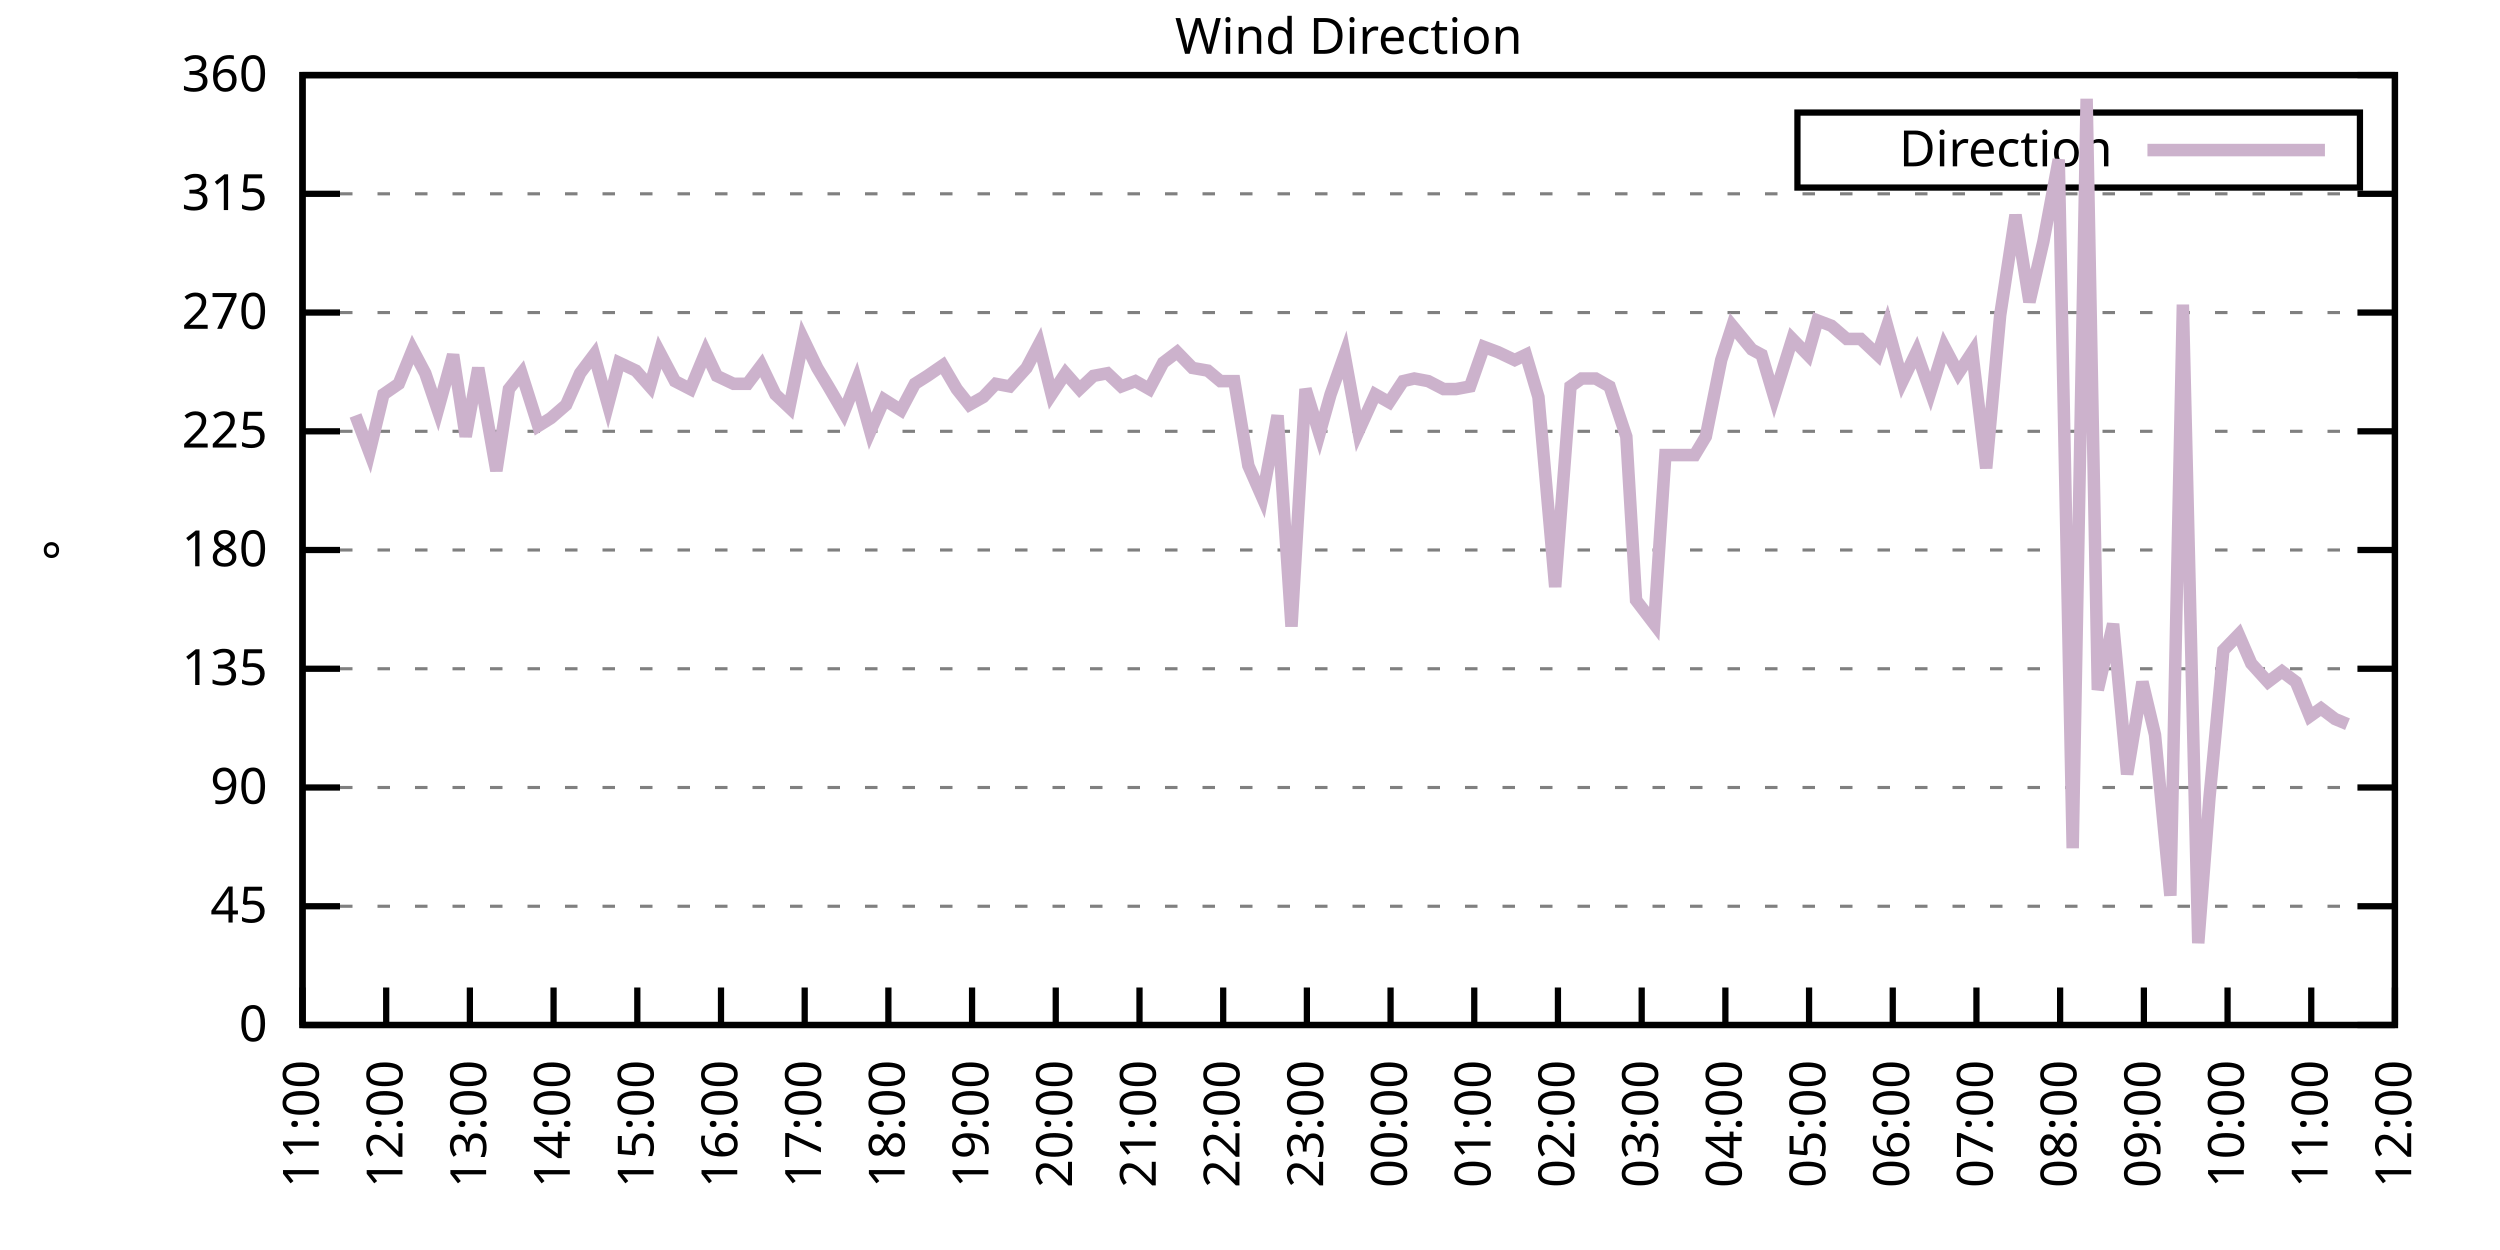
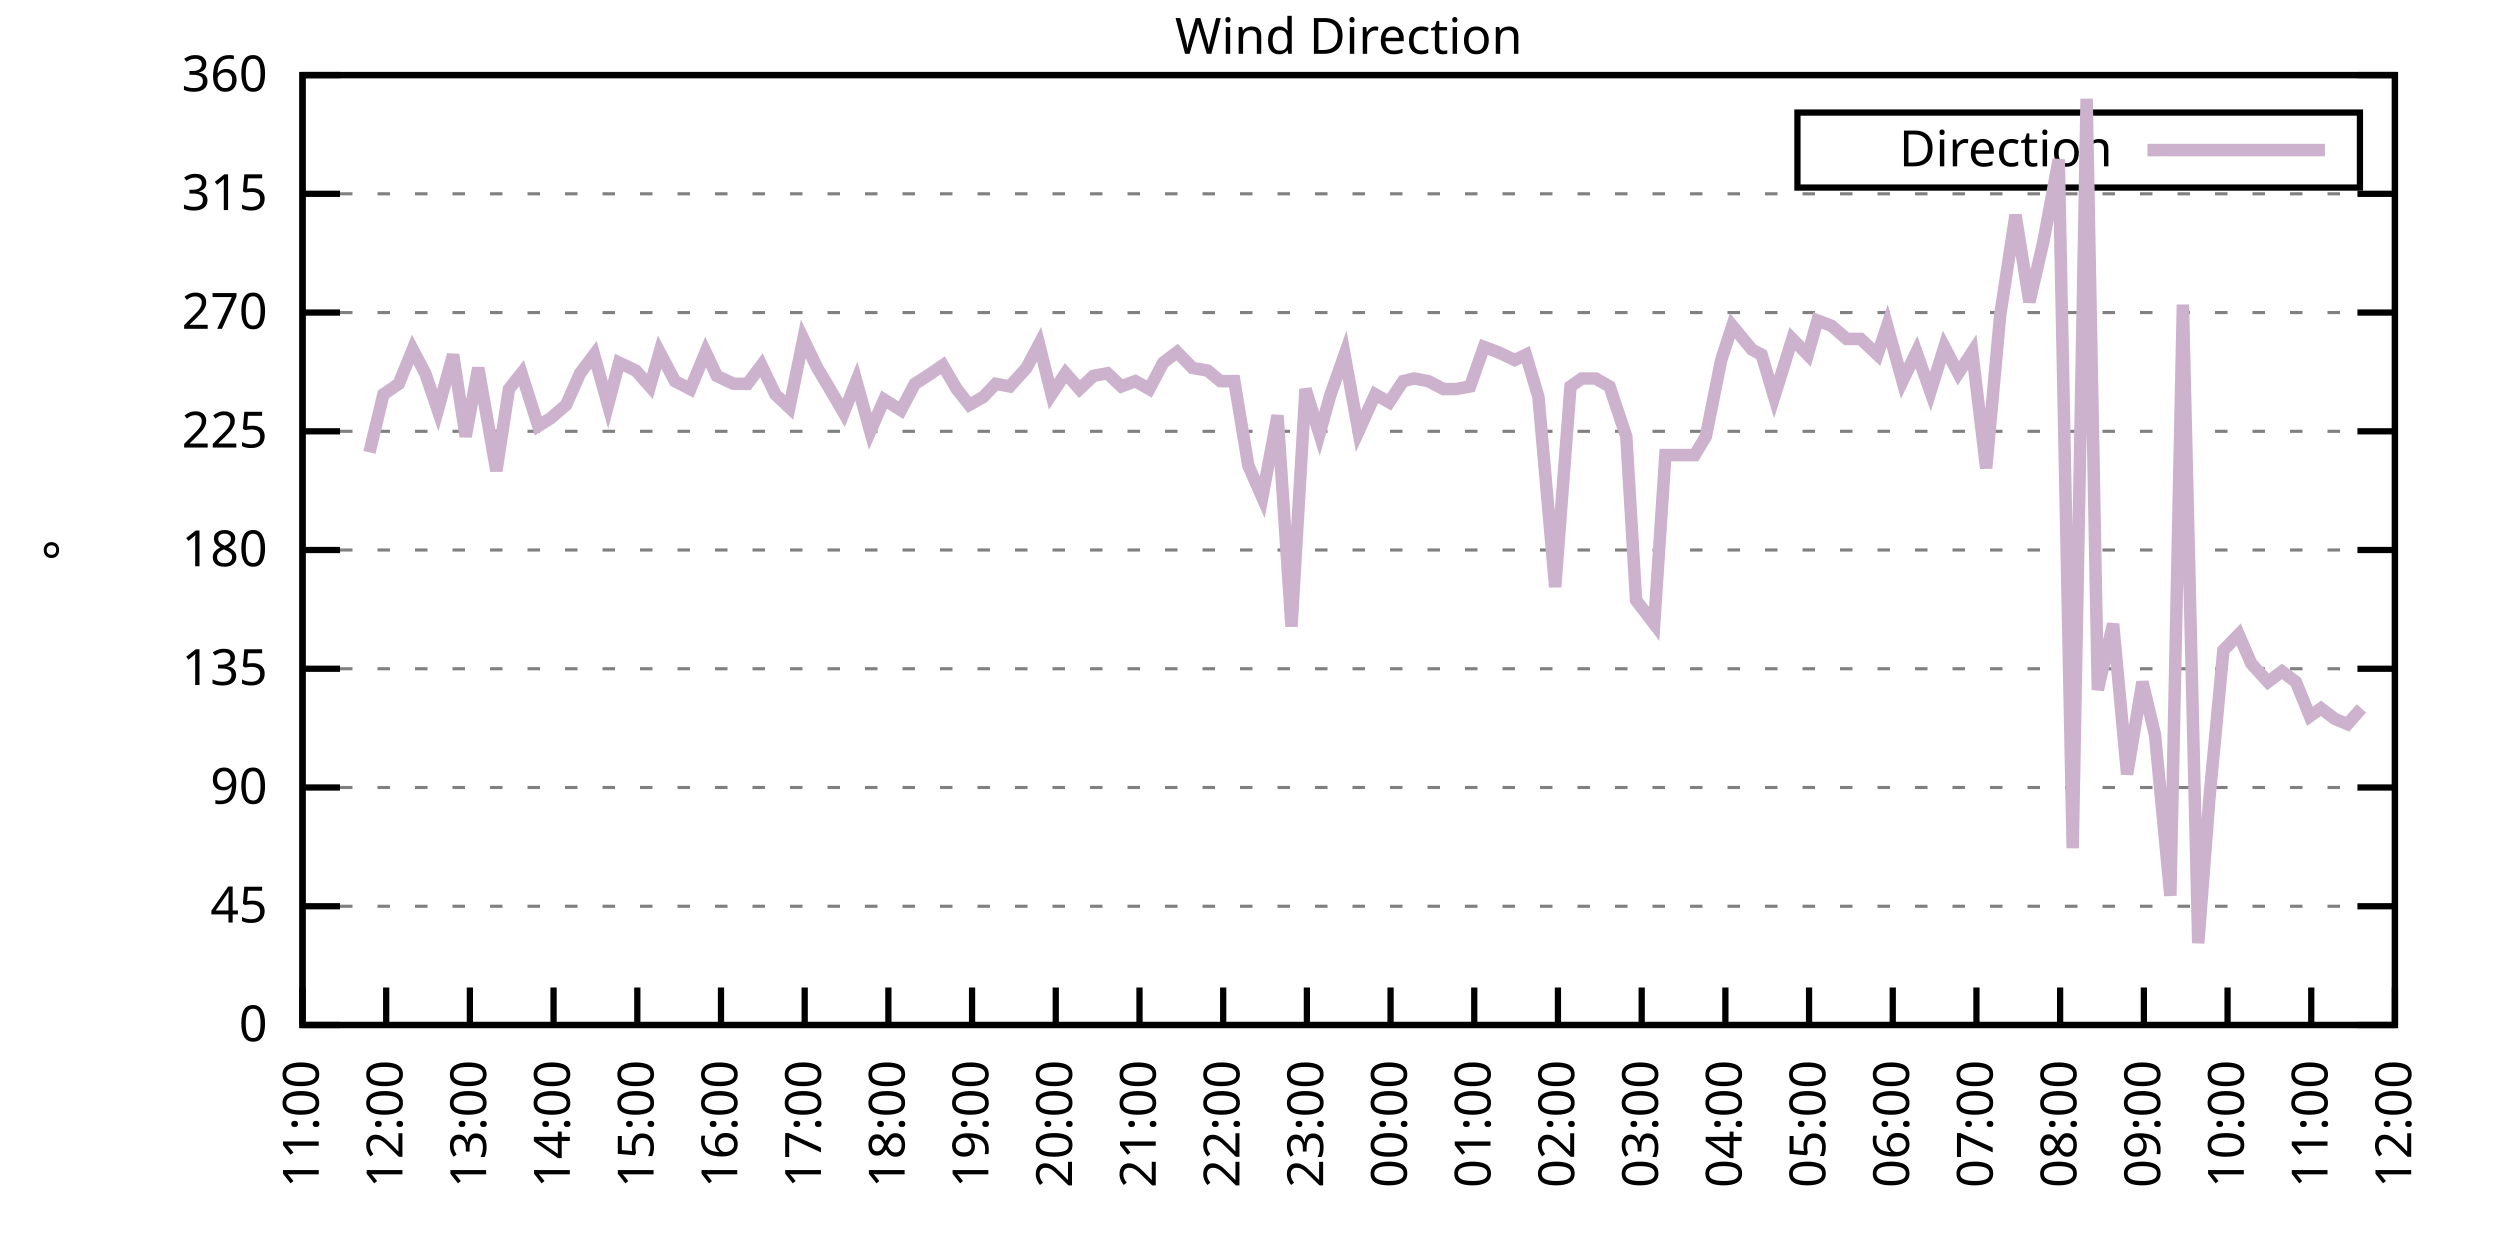
<svg xmlns="http://www.w3.org/2000/svg" xmlns:xlink="http://www.w3.org/1999/xlink" width="400" height="200" viewBox="0 0 400 200">
  <g id="gnuplot_canvas">
    <rect x="0" y="0" width="400" height="200" fill="none" />
    <defs>
      <circle id="gpDot" r="0.5" stroke-width="0.5" stroke="currentColor" />
      <path id="gpPt0" stroke-width="0.333" stroke="currentColor" d="M-1,0 h2 M0,-1 v2" />
      <path id="gpPt1" stroke-width="0.333" stroke="currentColor" d="M-1,-1 L1,1 M1,-1 L-1,1" />
      <path id="gpPt2" stroke-width="0.333" stroke="currentColor" d="M-1,0 L1,0 M0,-1 L0,1 M-1,-1 L1,1 M-1,1 L1,-1" />
      <rect id="gpPt3" stroke-width="0.333" stroke="currentColor" x="-1" y="-1" width="2" height="2" />
      <rect id="gpPt4" stroke-width="0.333" stroke="currentColor" fill="currentColor" x="-1" y="-1" width="2" height="2" />
      <circle id="gpPt5" stroke-width="0.333" stroke="currentColor" cx="0" cy="0" r="1" />
      <use xlink:href="#gpPt5" id="gpPt6" fill="currentColor" stroke="none" />
      <path id="gpPt7" stroke-width="0.333" stroke="currentColor" d="M0,-1.33 L-1.33,0.67 L1.33,0.67 z" />
      <use xlink:href="#gpPt7" id="gpPt8" fill="currentColor" stroke="none" />
      <use xlink:href="#gpPt7" id="gpPt9" stroke="currentColor" transform="rotate(180)" />
      <use xlink:href="#gpPt9" id="gpPt10" fill="currentColor" stroke="none" />
      <use xlink:href="#gpPt3" id="gpPt11" stroke="currentColor" transform="rotate(45)" />
      <use xlink:href="#gpPt11" id="gpPt12" fill="currentColor" stroke="none" />
      <path id="gpPt13" stroke-width="0.333" stroke="currentColor" d="M0,1.330 L1.265,0.411 L0.782,-1.067 L-0.782,-1.076 L-1.265,0.411 z" />
      <use xlink:href="#gpPt13" id="gpPt14" fill="currentColor" stroke="none" />
      <filter id="textbox" filterUnits="objectBoundingBox" x="0" y="0" height="1" width="1">
        <feFlood flood-color="white" flood-opacity="1" result="bgnd" />
        <feComposite in="SourceGraphic" in2="bgnd" operator="atop" />
      </filter>
      <filter id="greybox" filterUnits="objectBoundingBox" x="0" y="0" height="1" width="1">
        <feFlood flood-color="lightgrey" flood-opacity="1" result="grey" />
        <feComposite in="SourceGraphic" in2="grey" operator="atop" />
      </filter>
    </defs>
    <g fill="none" color="white" stroke="currentColor" stroke-width="1.00" stroke-linecap="butt" stroke-linejoin="miter">
</g>
    <g fill="none" color="black" stroke="currentColor" stroke-width="1.00" stroke-linecap="butt" stroke-linejoin="miter">
      <g stroke="none" shape-rendering="crispEdges">
        <polygon fill="rgb(255, 255, 255)" points="48.40,164.00 383.18,164.00 383.18,12.02 48.40,12.02 " />
      </g>
    </g>
    <g fill="none" color="black" stroke="currentColor" stroke-width="1.00" stroke-linecap="butt" stroke-linejoin="miter">
</g>
    <g fill="none" color="black" stroke="black" stroke-width="0.50" stroke-linecap="butt" stroke-linejoin="miter">
</g>
    <g fill="none" color="gray" stroke="currentColor" stroke-width="0.50" stroke-linecap="butt" stroke-linejoin="miter">
      <path stroke="gray" stroke-dasharray="2,4" class="gridline" d="M48.40,164.00 L383.19,164.00  " />
    </g>
    <g fill="none" color="gray" stroke="gray" stroke-width="1.00" stroke-linecap="butt" stroke-linejoin="miter">
</g>
    <g fill="none" color="black" stroke="currentColor" stroke-width="1.00" stroke-linecap="butt" stroke-linejoin="miter">
      <path stroke="black" d="M48.40,164.00 L54.40,164.00 M383.19,164.00 L377.19,164.00  " />
      <g transform="translate(42.80,166.60)" stroke="none" fill="black" font-family="Sans" font-size="8.00" text-anchor="end">
        <text>
          <tspan font-family="Sans"> 0</tspan>
        </text>
      </g>
    </g>
    <g fill="none" color="black" stroke="currentColor" stroke-width="1.00" stroke-linecap="butt" stroke-linejoin="miter">
</g>
    <g fill="none" color="black" stroke="black" stroke-width="0.50" stroke-linecap="butt" stroke-linejoin="miter">
</g>
    <g fill="none" color="gray" stroke="currentColor" stroke-width="0.50" stroke-linecap="butt" stroke-linejoin="miter">
      <path stroke="gray" stroke-dasharray="2,4" class="gridline" d="M48.40,145.00 L383.19,145.00  " />
    </g>
    <g fill="none" color="gray" stroke="gray" stroke-width="1.00" stroke-linecap="butt" stroke-linejoin="miter">
</g>
    <g fill="none" color="black" stroke="currentColor" stroke-width="1.00" stroke-linecap="butt" stroke-linejoin="miter">
      <path stroke="black" d="M48.40,145.00 L54.40,145.00 M383.19,145.00 L377.19,145.00  " />
      <g transform="translate(42.80,147.60)" stroke="none" fill="black" font-family="Sans" font-size="8.00" text-anchor="end">
        <text>
          <tspan font-family="Sans"> 45</tspan>
        </text>
      </g>
    </g>
    <g fill="none" color="black" stroke="currentColor" stroke-width="1.00" stroke-linecap="butt" stroke-linejoin="miter">
</g>
    <g fill="none" color="black" stroke="black" stroke-width="0.50" stroke-linecap="butt" stroke-linejoin="miter">
</g>
    <g fill="none" color="gray" stroke="currentColor" stroke-width="0.50" stroke-linecap="butt" stroke-linejoin="miter">
      <path stroke="gray" stroke-dasharray="2,4" class="gridline" d="M48.40,126.00 L383.19,126.00  " />
    </g>
    <g fill="none" color="gray" stroke="gray" stroke-width="1.00" stroke-linecap="butt" stroke-linejoin="miter">
</g>
    <g fill="none" color="black" stroke="currentColor" stroke-width="1.00" stroke-linecap="butt" stroke-linejoin="miter">
      <path stroke="black" d="M48.40,126.00 L54.40,126.00 M383.19,126.00 L377.19,126.00  " />
      <g transform="translate(42.80,128.60)" stroke="none" fill="black" font-family="Sans" font-size="8.00" text-anchor="end">
        <text>
          <tspan font-family="Sans"> 90</tspan>
        </text>
      </g>
    </g>
    <g fill="none" color="black" stroke="currentColor" stroke-width="1.00" stroke-linecap="butt" stroke-linejoin="miter">
</g>
    <g fill="none" color="black" stroke="black" stroke-width="0.50" stroke-linecap="butt" stroke-linejoin="miter">
</g>
    <g fill="none" color="gray" stroke="currentColor" stroke-width="0.50" stroke-linecap="butt" stroke-linejoin="miter">
      <path stroke="gray" stroke-dasharray="2,4" class="gridline" d="M48.40,107.00 L383.19,107.00  " />
    </g>
    <g fill="none" color="gray" stroke="gray" stroke-width="1.00" stroke-linecap="butt" stroke-linejoin="miter">
</g>
    <g fill="none" color="black" stroke="currentColor" stroke-width="1.00" stroke-linecap="butt" stroke-linejoin="miter">
      <path stroke="black" d="M48.40,107.00 L54.40,107.00 M383.19,107.00 L377.19,107.00  " />
      <g transform="translate(42.80,109.60)" stroke="none" fill="black" font-family="Sans" font-size="8.00" text-anchor="end">
        <text>
          <tspan font-family="Sans"> 135</tspan>
        </text>
      </g>
    </g>
    <g fill="none" color="black" stroke="currentColor" stroke-width="1.00" stroke-linecap="butt" stroke-linejoin="miter">
</g>
    <g fill="none" color="black" stroke="black" stroke-width="0.50" stroke-linecap="butt" stroke-linejoin="miter">
</g>
    <g fill="none" color="gray" stroke="currentColor" stroke-width="0.50" stroke-linecap="butt" stroke-linejoin="miter">
      <path stroke="gray" stroke-dasharray="2,4" class="gridline" d="M48.40,88.00 L383.19,88.00  " />
    </g>
    <g fill="none" color="gray" stroke="gray" stroke-width="1.00" stroke-linecap="butt" stroke-linejoin="miter">
</g>
    <g fill="none" color="black" stroke="currentColor" stroke-width="1.00" stroke-linecap="butt" stroke-linejoin="miter">
      <path stroke="black" d="M48.40,88.00 L54.40,88.00 M383.19,88.00 L377.19,88.00  " />
      <g transform="translate(42.80,90.60)" stroke="none" fill="black" font-family="Sans" font-size="8.00" text-anchor="end">
        <text>
          <tspan font-family="Sans"> 180</tspan>
        </text>
      </g>
    </g>
    <g fill="none" color="black" stroke="currentColor" stroke-width="1.00" stroke-linecap="butt" stroke-linejoin="miter">
</g>
    <g fill="none" color="black" stroke="black" stroke-width="0.50" stroke-linecap="butt" stroke-linejoin="miter">
</g>
    <g fill="none" color="gray" stroke="currentColor" stroke-width="0.50" stroke-linecap="butt" stroke-linejoin="miter">
      <path stroke="gray" stroke-dasharray="2,4" class="gridline" d="M48.40,69.01 L383.19,69.01  " />
    </g>
    <g fill="none" color="gray" stroke="gray" stroke-width="1.00" stroke-linecap="butt" stroke-linejoin="miter">
</g>
    <g fill="none" color="black" stroke="currentColor" stroke-width="1.00" stroke-linecap="butt" stroke-linejoin="miter">
      <path stroke="black" d="M48.40,69.01 L54.40,69.01 M383.19,69.01 L377.19,69.01  " />
      <g transform="translate(42.80,71.61)" stroke="none" fill="black" font-family="Sans" font-size="8.00" text-anchor="end">
        <text>
          <tspan font-family="Sans"> 225</tspan>
        </text>
      </g>
    </g>
    <g fill="none" color="black" stroke="currentColor" stroke-width="1.00" stroke-linecap="butt" stroke-linejoin="miter">
</g>
    <g fill="none" color="black" stroke="black" stroke-width="0.50" stroke-linecap="butt" stroke-linejoin="miter">
</g>
    <g fill="none" color="gray" stroke="currentColor" stroke-width="0.50" stroke-linecap="butt" stroke-linejoin="miter">
      <path stroke="gray" stroke-dasharray="2,4" class="gridline" d="M48.40,50.01 L383.19,50.01  " />
    </g>
    <g fill="none" color="gray" stroke="gray" stroke-width="1.00" stroke-linecap="butt" stroke-linejoin="miter">
</g>
    <g fill="none" color="black" stroke="currentColor" stroke-width="1.00" stroke-linecap="butt" stroke-linejoin="miter">
      <path stroke="black" d="M48.40,50.01 L54.40,50.01 M383.19,50.01 L377.19,50.01  " />
      <g transform="translate(42.80,52.61)" stroke="none" fill="black" font-family="Sans" font-size="8.00" text-anchor="end">
        <text>
          <tspan font-family="Sans"> 270</tspan>
        </text>
      </g>
    </g>
    <g fill="none" color="black" stroke="currentColor" stroke-width="1.00" stroke-linecap="butt" stroke-linejoin="miter">
</g>
    <g fill="none" color="black" stroke="black" stroke-width="0.50" stroke-linecap="butt" stroke-linejoin="miter">
</g>
    <g fill="none" color="gray" stroke="currentColor" stroke-width="0.50" stroke-linecap="butt" stroke-linejoin="miter">
      <path stroke="gray" stroke-dasharray="2,4" class="gridline" d="M48.40,31.01 L383.19,31.01  " />
    </g>
    <g fill="none" color="gray" stroke="gray" stroke-width="1.00" stroke-linecap="butt" stroke-linejoin="miter">
</g>
    <g fill="none" color="black" stroke="currentColor" stroke-width="1.00" stroke-linecap="butt" stroke-linejoin="miter">
      <path stroke="black" d="M48.40,31.01 L54.40,31.01 M383.19,31.01 L377.19,31.01  " />
      <g transform="translate(42.80,33.61)" stroke="none" fill="black" font-family="Sans" font-size="8.00" text-anchor="end">
        <text>
          <tspan font-family="Sans"> 315</tspan>
        </text>
      </g>
    </g>
    <g fill="none" color="black" stroke="currentColor" stroke-width="1.00" stroke-linecap="butt" stroke-linejoin="miter">
</g>
    <g fill="none" color="black" stroke="black" stroke-width="0.50" stroke-linecap="butt" stroke-linejoin="miter">
</g>
    <g fill="none" color="gray" stroke="currentColor" stroke-width="0.50" stroke-linecap="butt" stroke-linejoin="miter">
      <path stroke="gray" stroke-dasharray="2,4" class="gridline" d="M48.40,12.01 L383.19,12.01  " />
    </g>
    <g fill="none" color="gray" stroke="gray" stroke-width="1.00" stroke-linecap="butt" stroke-linejoin="miter">
</g>
    <g fill="none" color="black" stroke="currentColor" stroke-width="1.00" stroke-linecap="butt" stroke-linejoin="miter">
      <path stroke="black" d="M48.40,12.01 L54.40,12.01 M383.19,12.01 L377.19,12.01  " />
      <g transform="translate(42.80,14.61)" stroke="none" fill="black" font-family="Sans" font-size="8.00" text-anchor="end">
        <text>
          <tspan font-family="Sans"> 360</tspan>
        </text>
      </g>
    </g>
    <g fill="none" color="black" stroke="currentColor" stroke-width="1.00" stroke-linecap="butt" stroke-linejoin="miter">
      <path stroke="black" d="M48.40,164.00 L48.40,158.00  " />
      <g transform="translate(51.00,169.60) rotate(270.00)" stroke="none" fill="black" font-family="Sans" font-size="8.00" text-anchor="end">
        <text>
          <tspan font-family="Sans">11:00</tspan>
        </text>
      </g>
    </g>
    <g fill="none" color="black" stroke="currentColor" stroke-width="1.00" stroke-linecap="butt" stroke-linejoin="miter">
      <path stroke="black" d="M61.79,164.00 L61.79,158.00  " />
      <g transform="translate(64.39,169.60) rotate(270.00)" stroke="none" fill="black" font-family="Sans" font-size="8.00" text-anchor="end">
        <text>
          <tspan font-family="Sans">12:00</tspan>
        </text>
      </g>
    </g>
    <g fill="none" color="black" stroke="currentColor" stroke-width="1.00" stroke-linecap="butt" stroke-linejoin="miter">
      <path stroke="black" d="M75.18,164.00 L75.18,158.00  " />
      <g transform="translate(77.78,169.60) rotate(270.00)" stroke="none" fill="black" font-family="Sans" font-size="8.00" text-anchor="end">
        <text>
          <tspan font-family="Sans">13:00</tspan>
        </text>
      </g>
    </g>
    <g fill="none" color="black" stroke="currentColor" stroke-width="1.00" stroke-linecap="butt" stroke-linejoin="miter">
      <path stroke="black" d="M88.57,164.00 L88.57,158.00  " />
      <g transform="translate(91.17,169.60) rotate(270.00)" stroke="none" fill="black" font-family="Sans" font-size="8.00" text-anchor="end">
        <text>
          <tspan font-family="Sans">14:00</tspan>
        </text>
      </g>
    </g>
    <g fill="none" color="black" stroke="currentColor" stroke-width="1.00" stroke-linecap="butt" stroke-linejoin="miter">
      <path stroke="black" d="M101.97,164.00 L101.97,158.00  " />
      <g transform="translate(104.57,169.60) rotate(270.00)" stroke="none" fill="black" font-family="Sans" font-size="8.00" text-anchor="end">
        <text>
          <tspan font-family="Sans">15:00</tspan>
        </text>
      </g>
    </g>
    <g fill="none" color="black" stroke="currentColor" stroke-width="1.00" stroke-linecap="butt" stroke-linejoin="miter">
      <path stroke="black" d="M115.36,164.00 L115.36,158.00  " />
      <g transform="translate(117.96,169.60) rotate(270.00)" stroke="none" fill="black" font-family="Sans" font-size="8.00" text-anchor="end">
        <text>
          <tspan font-family="Sans">16:00</tspan>
        </text>
      </g>
    </g>
    <g fill="none" color="black" stroke="currentColor" stroke-width="1.00" stroke-linecap="butt" stroke-linejoin="miter">
      <path stroke="black" d="M128.75,164.00 L128.75,158.00  " />
      <g transform="translate(131.35,169.60) rotate(270.00)" stroke="none" fill="black" font-family="Sans" font-size="8.00" text-anchor="end">
        <text>
          <tspan font-family="Sans">17:00</tspan>
        </text>
      </g>
    </g>
    <g fill="none" color="black" stroke="currentColor" stroke-width="1.00" stroke-linecap="butt" stroke-linejoin="miter">
      <path stroke="black" d="M142.14,164.00 L142.14,158.00  " />
      <g transform="translate(144.74,169.60) rotate(270.00)" stroke="none" fill="black" font-family="Sans" font-size="8.00" text-anchor="end">
        <text>
          <tspan font-family="Sans">18:00</tspan>
        </text>
      </g>
    </g>
    <g fill="none" color="black" stroke="currentColor" stroke-width="1.00" stroke-linecap="butt" stroke-linejoin="miter">
      <path stroke="black" d="M155.53,164.00 L155.53,158.00  " />
      <g transform="translate(158.13,169.60) rotate(270.00)" stroke="none" fill="black" font-family="Sans" font-size="8.00" text-anchor="end">
        <text>
          <tspan font-family="Sans">19:00</tspan>
        </text>
      </g>
    </g>
    <g fill="none" color="black" stroke="currentColor" stroke-width="1.00" stroke-linecap="butt" stroke-linejoin="miter">
      <path stroke="black" d="M168.92,164.00 L168.92,158.00  " />
      <g transform="translate(171.52,169.60) rotate(270.00)" stroke="none" fill="black" font-family="Sans" font-size="8.00" text-anchor="end">
        <text>
          <tspan font-family="Sans">20:00</tspan>
        </text>
      </g>
    </g>
    <g fill="none" color="black" stroke="currentColor" stroke-width="1.00" stroke-linecap="butt" stroke-linejoin="miter">
      <path stroke="black" d="M182.32,164.00 L182.32,158.00  " />
      <g transform="translate(184.92,169.60) rotate(270.00)" stroke="none" fill="black" font-family="Sans" font-size="8.00" text-anchor="end">
        <text>
          <tspan font-family="Sans">21:00</tspan>
        </text>
      </g>
    </g>
    <g fill="none" color="black" stroke="currentColor" stroke-width="1.00" stroke-linecap="butt" stroke-linejoin="miter">
      <path stroke="black" d="M195.71,164.00 L195.71,158.00  " />
      <g transform="translate(198.31,169.60) rotate(270.00)" stroke="none" fill="black" font-family="Sans" font-size="8.00" text-anchor="end">
        <text>
          <tspan font-family="Sans">22:00</tspan>
        </text>
      </g>
    </g>
    <g fill="none" color="black" stroke="currentColor" stroke-width="1.00" stroke-linecap="butt" stroke-linejoin="miter">
      <path stroke="black" d="M209.10,164.00 L209.10,158.00  " />
      <g transform="translate(211.70,169.60) rotate(270.00)" stroke="none" fill="black" font-family="Sans" font-size="8.00" text-anchor="end">
        <text>
          <tspan font-family="Sans">23:00</tspan>
        </text>
      </g>
    </g>
    <g fill="none" color="black" stroke="currentColor" stroke-width="1.00" stroke-linecap="butt" stroke-linejoin="miter">
      <path stroke="black" d="M222.49,164.00 L222.49,158.00  " />
      <g transform="translate(225.09,169.60) rotate(270.00)" stroke="none" fill="black" font-family="Sans" font-size="8.00" text-anchor="end">
        <text>
          <tspan font-family="Sans">00:00</tspan>
        </text>
      </g>
    </g>
    <g fill="none" color="black" stroke="currentColor" stroke-width="1.00" stroke-linecap="butt" stroke-linejoin="miter">
      <path stroke="black" d="M235.88,164.00 L235.88,158.00  " />
      <g transform="translate(238.48,169.60) rotate(270.00)" stroke="none" fill="black" font-family="Sans" font-size="8.00" text-anchor="end">
        <text>
          <tspan font-family="Sans">01:00</tspan>
        </text>
      </g>
    </g>
    <g fill="none" color="black" stroke="currentColor" stroke-width="1.00" stroke-linecap="butt" stroke-linejoin="miter">
      <path stroke="black" d="M249.27,164.00 L249.27,158.00  " />
      <g transform="translate(251.87,169.60) rotate(270.00)" stroke="none" fill="black" font-family="Sans" font-size="8.00" text-anchor="end">
        <text>
          <tspan font-family="Sans">02:00</tspan>
        </text>
      </g>
    </g>
    <g fill="none" color="black" stroke="currentColor" stroke-width="1.00" stroke-linecap="butt" stroke-linejoin="miter">
      <path stroke="black" d="M262.67,164.00 L262.67,158.00  " />
      <g transform="translate(265.27,169.60) rotate(270.00)" stroke="none" fill="black" font-family="Sans" font-size="8.00" text-anchor="end">
        <text>
          <tspan font-family="Sans">03:00</tspan>
        </text>
      </g>
    </g>
    <g fill="none" color="black" stroke="currentColor" stroke-width="1.00" stroke-linecap="butt" stroke-linejoin="miter">
      <path stroke="black" d="M276.06,164.00 L276.06,158.00  " />
      <g transform="translate(278.66,169.60) rotate(270.00)" stroke="none" fill="black" font-family="Sans" font-size="8.00" text-anchor="end">
        <text>
          <tspan font-family="Sans">04:00</tspan>
        </text>
      </g>
    </g>
    <g fill="none" color="black" stroke="currentColor" stroke-width="1.00" stroke-linecap="butt" stroke-linejoin="miter">
      <path stroke="black" d="M289.45,164.00 L289.45,158.00  " />
      <g transform="translate(292.05,169.60) rotate(270.00)" stroke="none" fill="black" font-family="Sans" font-size="8.00" text-anchor="end">
        <text>
          <tspan font-family="Sans">05:00</tspan>
        </text>
      </g>
    </g>
    <g fill="none" color="black" stroke="currentColor" stroke-width="1.00" stroke-linecap="butt" stroke-linejoin="miter">
      <path stroke="black" d="M302.84,164.00 L302.84,158.00  " />
      <g transform="translate(305.44,169.60) rotate(270.00)" stroke="none" fill="black" font-family="Sans" font-size="8.00" text-anchor="end">
        <text>
          <tspan font-family="Sans">06:00</tspan>
        </text>
      </g>
    </g>
    <g fill="none" color="black" stroke="currentColor" stroke-width="1.00" stroke-linecap="butt" stroke-linejoin="miter">
      <path stroke="black" d="M316.23,164.00 L316.23,158.00  " />
      <g transform="translate(318.83,169.60) rotate(270.00)" stroke="none" fill="black" font-family="Sans" font-size="8.00" text-anchor="end">
        <text>
          <tspan font-family="Sans">07:00</tspan>
        </text>
      </g>
    </g>
    <g fill="none" color="black" stroke="currentColor" stroke-width="1.00" stroke-linecap="butt" stroke-linejoin="miter">
      <path stroke="black" d="M329.62,164.00 L329.62,158.00  " />
      <g transform="translate(332.22,169.60) rotate(270.00)" stroke="none" fill="black" font-family="Sans" font-size="8.00" text-anchor="end">
        <text>
          <tspan font-family="Sans">08:00</tspan>
        </text>
      </g>
    </g>
    <g fill="none" color="black" stroke="currentColor" stroke-width="1.00" stroke-linecap="butt" stroke-linejoin="miter">
      <path stroke="black" d="M343.02,164.00 L343.02,158.00  " />
      <g transform="translate(345.62,169.60) rotate(270.00)" stroke="none" fill="black" font-family="Sans" font-size="8.00" text-anchor="end">
        <text>
          <tspan font-family="Sans">09:00</tspan>
        </text>
      </g>
    </g>
    <g fill="none" color="black" stroke="currentColor" stroke-width="1.00" stroke-linecap="butt" stroke-linejoin="miter">
      <path stroke="black" d="M356.41,164.00 L356.41,158.00  " />
      <g transform="translate(359.01,169.60) rotate(270.00)" stroke="none" fill="black" font-family="Sans" font-size="8.00" text-anchor="end">
        <text>
          <tspan font-family="Sans">10:00</tspan>
        </text>
      </g>
    </g>
    <g fill="none" color="black" stroke="currentColor" stroke-width="1.00" stroke-linecap="butt" stroke-linejoin="miter">
      <path stroke="black" d="M369.80,164.00 L369.80,158.00  " />
      <g transform="translate(372.40,169.60) rotate(270.00)" stroke="none" fill="black" font-family="Sans" font-size="8.00" text-anchor="end">
        <text>
          <tspan font-family="Sans">11:00</tspan>
        </text>
      </g>
    </g>
    <g fill="none" color="black" stroke="currentColor" stroke-width="1.00" stroke-linecap="butt" stroke-linejoin="miter">
      <path stroke="black" d="M383.19,164.00 L383.19,158.00  " />
      <g transform="translate(385.79,169.60) rotate(270.00)" stroke="none" fill="black" font-family="Sans" font-size="8.00" text-anchor="end">
        <text>
          <tspan font-family="Sans">12:00</tspan>
        </text>
      </g>
    </g>
    <g fill="none" color="black" stroke="currentColor" stroke-width="1.00" stroke-linecap="butt" stroke-linejoin="miter">
</g>
    <g fill="none" color="black" stroke="currentColor" stroke-width="1.00" stroke-linecap="butt" stroke-linejoin="miter">
      <path stroke="black" d="M48.40,12.01 L48.40,164.00 L383.19,164.00 L383.19,12.01 L48.40,12.01 Z  " />
    </g>
    <g fill="none" color="black" stroke="currentColor" stroke-width="1.00" stroke-linecap="butt" stroke-linejoin="miter">
</g>
    <g fill="none" color="black" stroke="currentColor" stroke-width="1.00" stroke-linecap="butt" stroke-linejoin="miter">
      <path stroke="black" d="M287.59,30.01 L287.59,18.01 L377.59,18.01 L377.59,30.01 L287.59,30.01 Z  " />
    </g>
    <g id="Wind_direction_plot_1">
      <g fill="none" color="white" stroke="black" stroke-width="2.00" stroke-linecap="butt" stroke-linejoin="miter">
</g>
      <g fill="none" color="black" stroke="currentColor" stroke-width="2.00" stroke-linecap="butt" stroke-linejoin="miter">
        <g transform="translate(337.99,26.61)" stroke="none" fill="black" font-family="Sans" font-size="8.00" text-anchor="end">
          <text>
            <tspan font-family="Sans">Direction</tspan>
          </text>
        </g>
      </g>
      <g fill="none" color="black" stroke="currentColor" stroke-width="2.00" stroke-linecap="butt" stroke-linejoin="miter">
-         <path stroke="rgb(204, 178, 204)" d="M343.59,24.01 L371.99,24.01 M56.88,66.47 L59.11,72.38 L61.35,63.10 L63.80,61.41 L66.03,55.92 L68.04,59.72   L70.05,65.63 L72.50,56.76 L74.51,69.85 L76.52,58.87 L79.42,75.34 L81.43,62.25 L83.44,59.72 L86.12,68.16   L88.13,66.90 L90.58,64.78 L92.82,59.72 L95.05,56.76 L97.28,64.78 L99.06,58.03 L101.74,59.30 L103.98,61.83   L105.54,56.34 L107.99,60.98 L110.45,62.25 L112.90,56.34 L114.69,60.14 L117.37,61.41 L119.60,61.41 L121.83,58.45   L124.06,63.10 L126.29,65.21 L128.53,54.23 L130.76,58.87 L132.54,61.83 L135.00,66.05 L137.01,60.98 L139.24,69.01   L141.47,63.94 L144.15,65.63 L146.38,61.41 L148.39,60.14 L150.85,58.45 L153.08,62.25 L155.09,64.78 L157.32,63.52   L159.33,61.41 L161.56,61.83 L164.24,58.87 L166.25,55.07 L168.25,63.10 L170.49,59.72 L172.72,62.25 L174.95,60.14   L177.18,59.72 L179.41,61.83 L181.65,60.98 L183.88,62.25 L186.11,58.03 L188.34,56.34 L190.80,58.87 L193.25,59.30   L195.26,60.98 L197.49,60.98 L199.73,74.49 L201.96,79.56 L204.41,66.47 L206.64,100.25 L208.88,62.25 L211.11,69.43   L212.89,63.10 L215.13,56.76 L217.36,69.01 L220.04,63.10 L222.27,64.36 L224.50,60.98 L226.29,60.56 L228.52,60.98   L230.97,62.25 L232.98,62.25 L235.21,61.83 L237.44,55.50 L239.68,56.34 L242.36,57.61 L244.14,56.76 L246.15,63.52   L248.83,93.92 L251.28,61.83 L253.07,60.56 L255.30,60.56 L257.53,61.83 L260.21,69.85 L261.77,96.03 L264.67,99.83   L266.46,72.81 L268.47,72.81 L271.15,72.81 L272.93,69.85 L275.39,57.61 L277.17,52.12 L280.30,55.92 L281.86,56.76   L283.87,63.52 L286.77,54.23 L289.23,56.76 L290.79,51.27 L293.02,52.12 L295.48,54.23 L297.71,54.23 L300.39,56.76   L301.95,52.12 L304.40,60.98 L306.63,56.34 L308.87,62.67 L311.10,55.50 L313.33,59.72 L315.56,56.34 L317.79,74.92   L320.03,50.43 L322.48,34.39 L324.71,48.32 L326.95,38.61 L329.40,25.52 L331.63,135.71 L333.86,15.81 L335.65,110.38   L338.10,99.83 L340.34,123.89 L342.79,109.11 L344.80,117.56 L347.26,143.31 L349.26,48.74 L351.72,150.91 L353.51,127.69   L355.74,104.05 L358.19,101.52 L360.20,106.16 L362.88,109.11 L365.11,107.43 L367.34,109.11 L369.58,114.60 L371.36,113.34   L373.59,115.03 L375.60,115.87  " />
+         <path stroke="rgb(204, 178, 204)" d="M343.59,24.01 L371.99,24.01 M59.11,72.38 L61.35,63.10 L63.80,61.41 L66.03,55.92 L68.04,59.72 L70.05,65.63   L72.50,56.76 L74.51,69.85 L76.52,58.87 L79.42,75.34 L81.43,62.25 L83.44,59.72 L86.12,68.16 L88.13,66.90   L90.58,64.78 L92.82,59.72 L95.05,56.76 L97.28,64.78 L99.06,58.03 L101.74,59.30 L103.98,61.83 L105.54,56.34   L107.99,60.98 L110.45,62.25 L112.90,56.34 L114.69,60.14 L117.37,61.41 L119.60,61.41 L121.83,58.45 L124.06,63.10   L126.29,65.21 L128.53,54.23 L130.76,58.87 L132.54,61.83 L135.00,66.05 L137.01,60.98 L139.24,69.01 L141.47,63.94   L144.15,65.63 L146.38,61.41 L148.39,60.14 L150.85,58.45 L153.08,62.25 L155.09,64.78 L157.32,63.52 L159.33,61.41   L161.56,61.83 L164.24,58.87 L166.25,55.07 L168.25,63.10 L170.49,59.72 L172.72,62.25 L174.95,60.14 L177.18,59.72   L179.41,61.83 L181.65,60.98 L183.88,62.25 L186.11,58.03 L188.34,56.34 L190.80,58.87 L193.25,59.30 L195.26,60.98   L197.49,60.98 L199.73,74.49 L201.96,79.56 L204.41,66.47 L206.64,100.25 L208.88,62.25 L211.11,69.43 L212.89,63.10   L215.13,56.76 L217.36,69.01 L220.04,63.10 L222.27,64.36 L224.50,60.98 L226.29,60.56 L228.52,60.98 L230.97,62.25   L232.98,62.25 L235.21,61.83 L237.44,55.50 L239.68,56.34 L242.36,57.61 L244.14,56.76 L246.15,63.52 L248.83,93.92   L251.28,61.83 L253.07,60.56 L255.30,60.56 L257.53,61.83 L260.21,69.85 L261.77,96.03 L264.67,99.83 L266.46,72.81   L268.47,72.81 L271.15,72.81 L272.93,69.85 L275.39,57.61 L277.17,52.12 L280.30,55.92 L281.86,56.76 L283.87,63.52   L286.77,54.23 L289.23,56.76 L290.79,51.27 L293.02,52.12 L295.48,54.23 L297.71,54.23 L300.39,56.76 L301.95,52.12   L304.40,60.98 L306.63,56.34 L308.87,62.67 L311.10,55.50 L313.33,59.72 L315.56,56.34 L317.79,74.92 L320.03,50.43   L322.48,34.39 L324.71,48.32 L326.95,38.61 L329.40,25.52 L331.63,135.71 L333.86,15.81 L335.65,110.38 L338.10,99.83   L340.34,123.89 L342.79,109.11 L344.80,117.56 L347.26,143.31 L349.26,48.74 L351.72,150.91 L353.51,127.69 L355.74,104.05   L358.19,101.52 L360.20,106.16 L362.88,109.11 L365.11,107.43 L367.34,109.11 L369.58,114.60 L371.36,113.34 L373.59,115.03   L375.60,115.87 L377.83,113.34  " />
      </g>
    </g>
    <g fill="none" color="black" stroke="currentColor" stroke-width="2.00" stroke-linecap="butt" stroke-linejoin="miter">
</g>
    <g fill="none" color="black" stroke="black" stroke-width="1.00" stroke-linecap="butt" stroke-linejoin="miter">
</g>
    <g fill="none" color="black" stroke="currentColor" stroke-width="1.00" stroke-linecap="butt" stroke-linejoin="miter">
      <path stroke="black" d="M48.40,12.01 L48.40,164.00 L383.19,164.00 L383.19,12.01 L48.40,12.01 Z  " />
      <g transform="translate(12.80,88.01) rotate(270.00)" stroke="none" fill="black" font-family="Sans" font-size="8.00" text-anchor="middle">
        <text>
          <tspan font-family="Sans">°</tspan>
        </text>
      </g>
    </g>
    <g fill="none" color="black" stroke="currentColor" stroke-width="1.00" stroke-linecap="butt" stroke-linejoin="miter">
</g>
    <g fill="none" color="black" stroke="currentColor" stroke-width="1.00" stroke-linecap="butt" stroke-linejoin="miter">
      <g transform="translate(215.79,8.61)" stroke="none" fill="black" font-family="Sans" font-size="8.00" text-anchor="middle">
        <text>
          <tspan font-family="Sans">Wind Direction</tspan>
        </text>
      </g>
    </g>
    <g fill="none" color="black" stroke="currentColor" stroke-width="1.00" stroke-linecap="butt" stroke-linejoin="miter">
</g>
  </g>
</svg>
